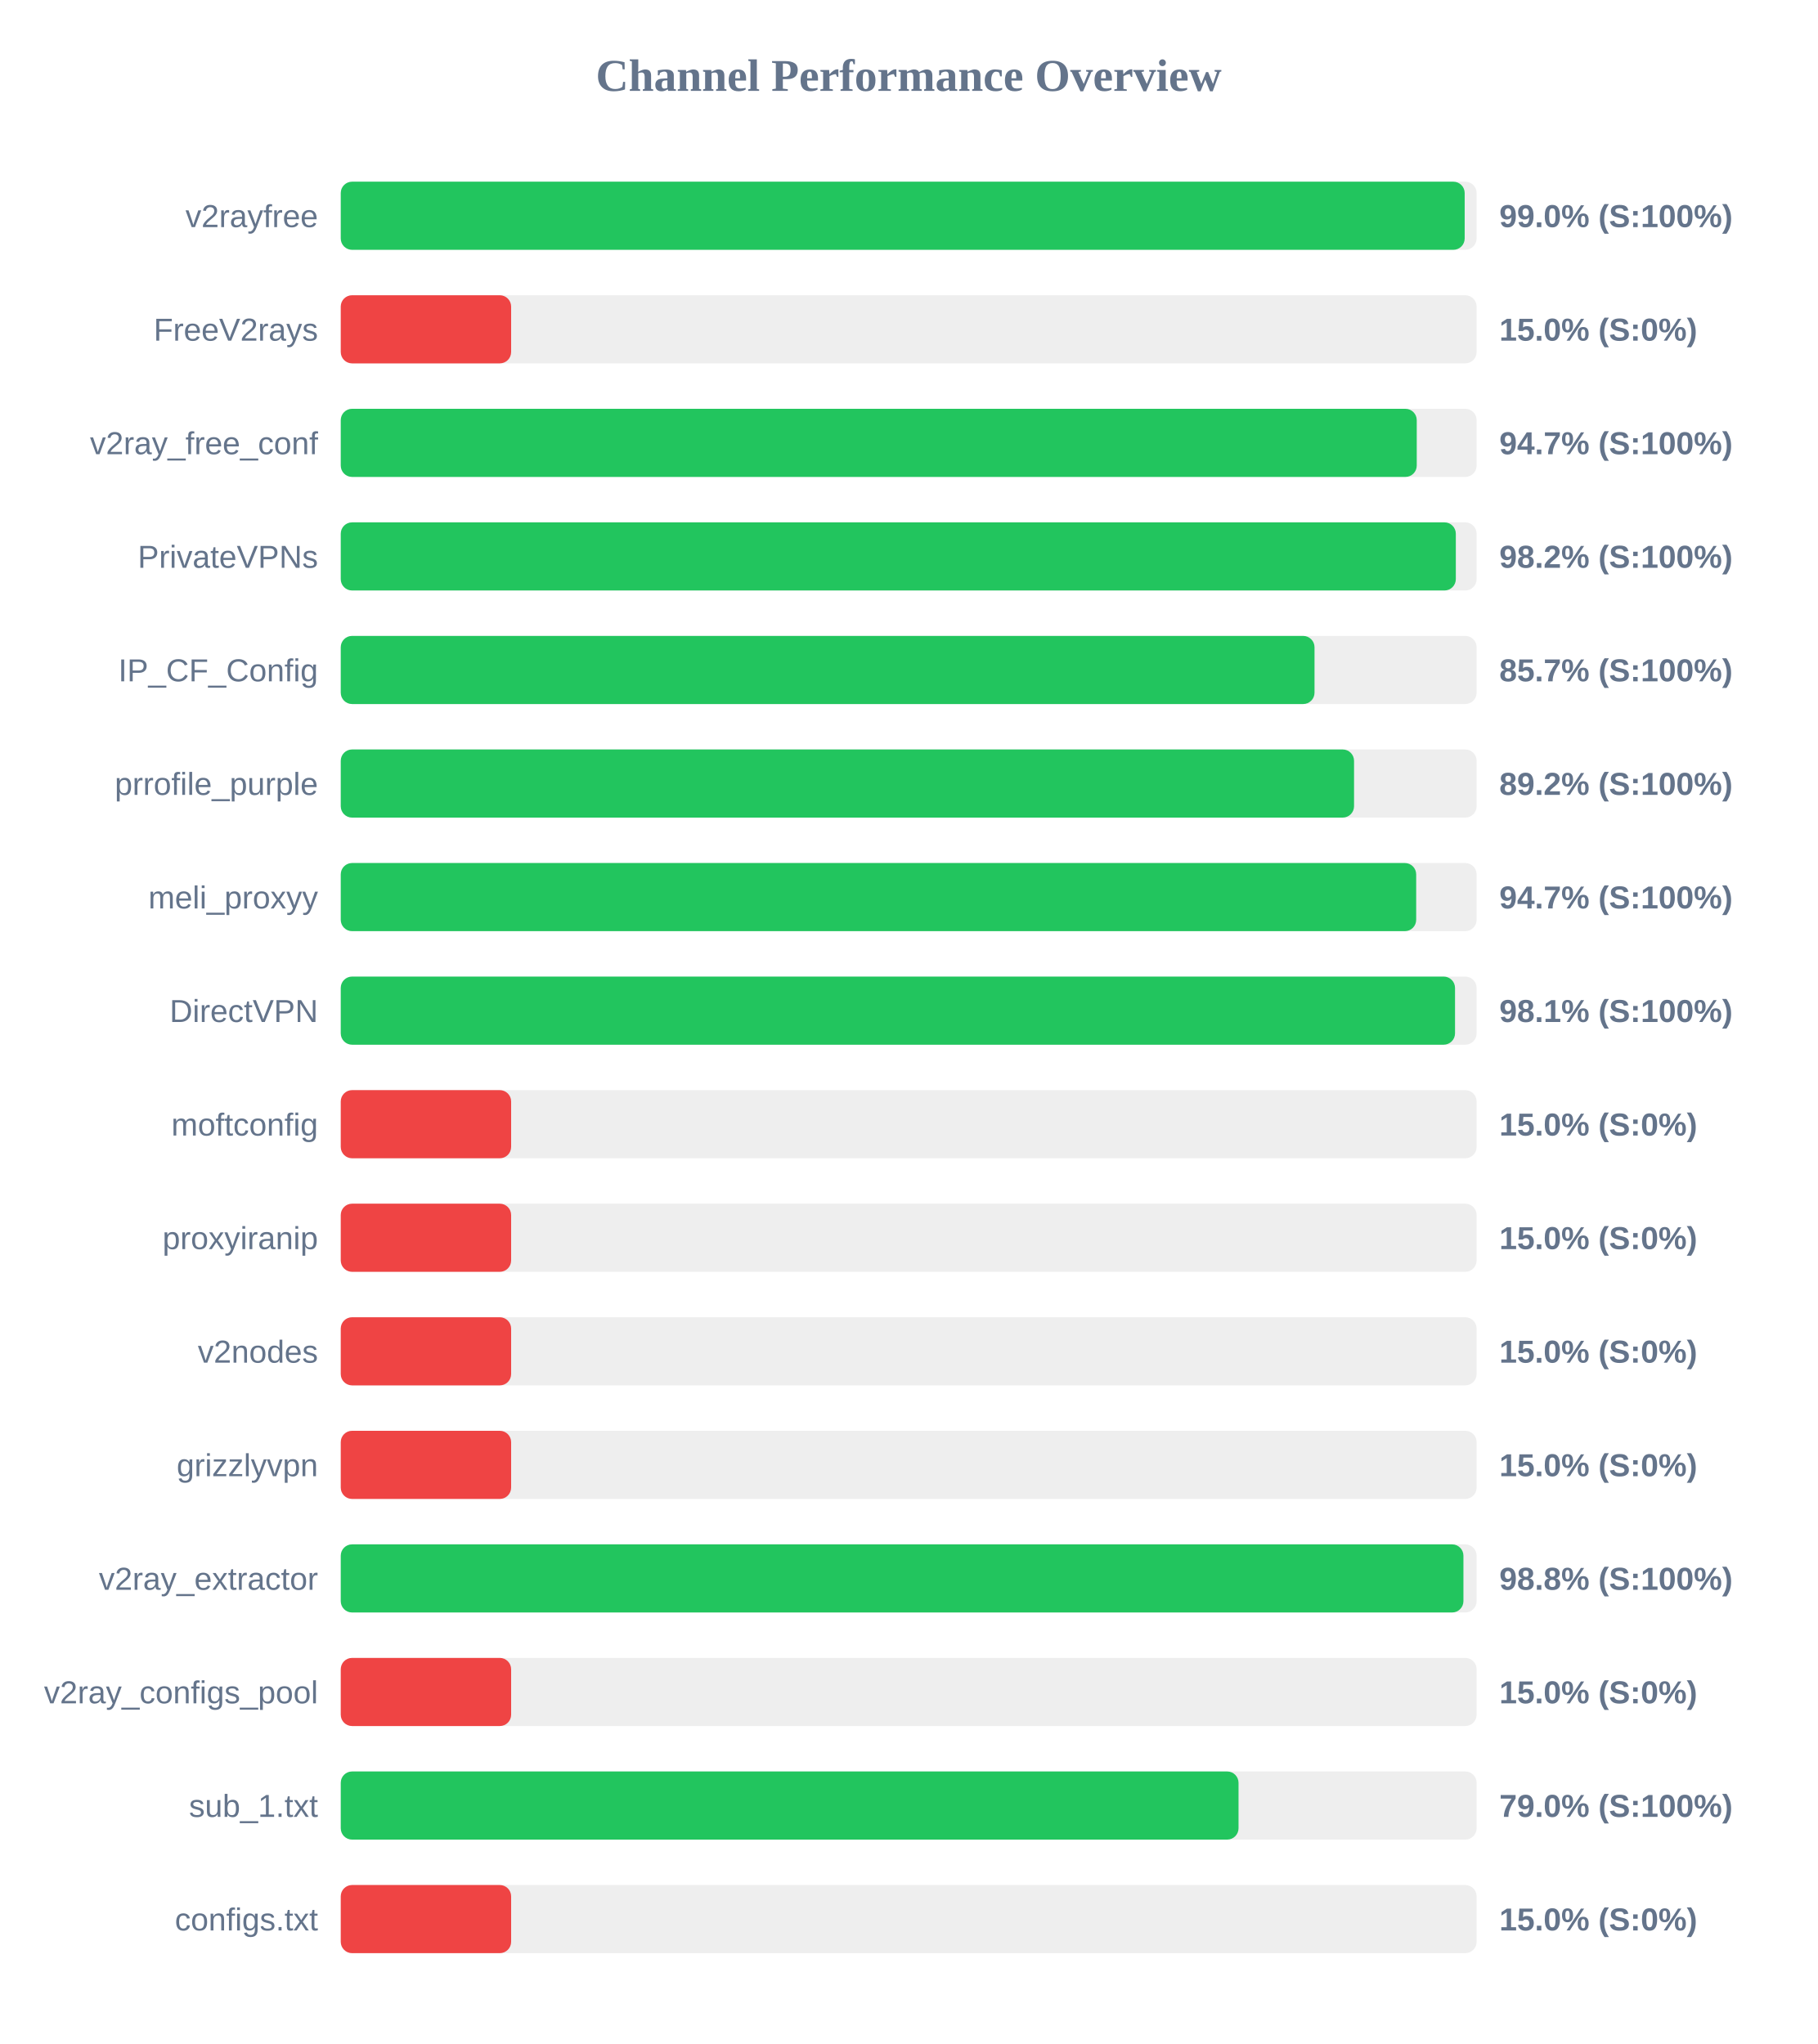
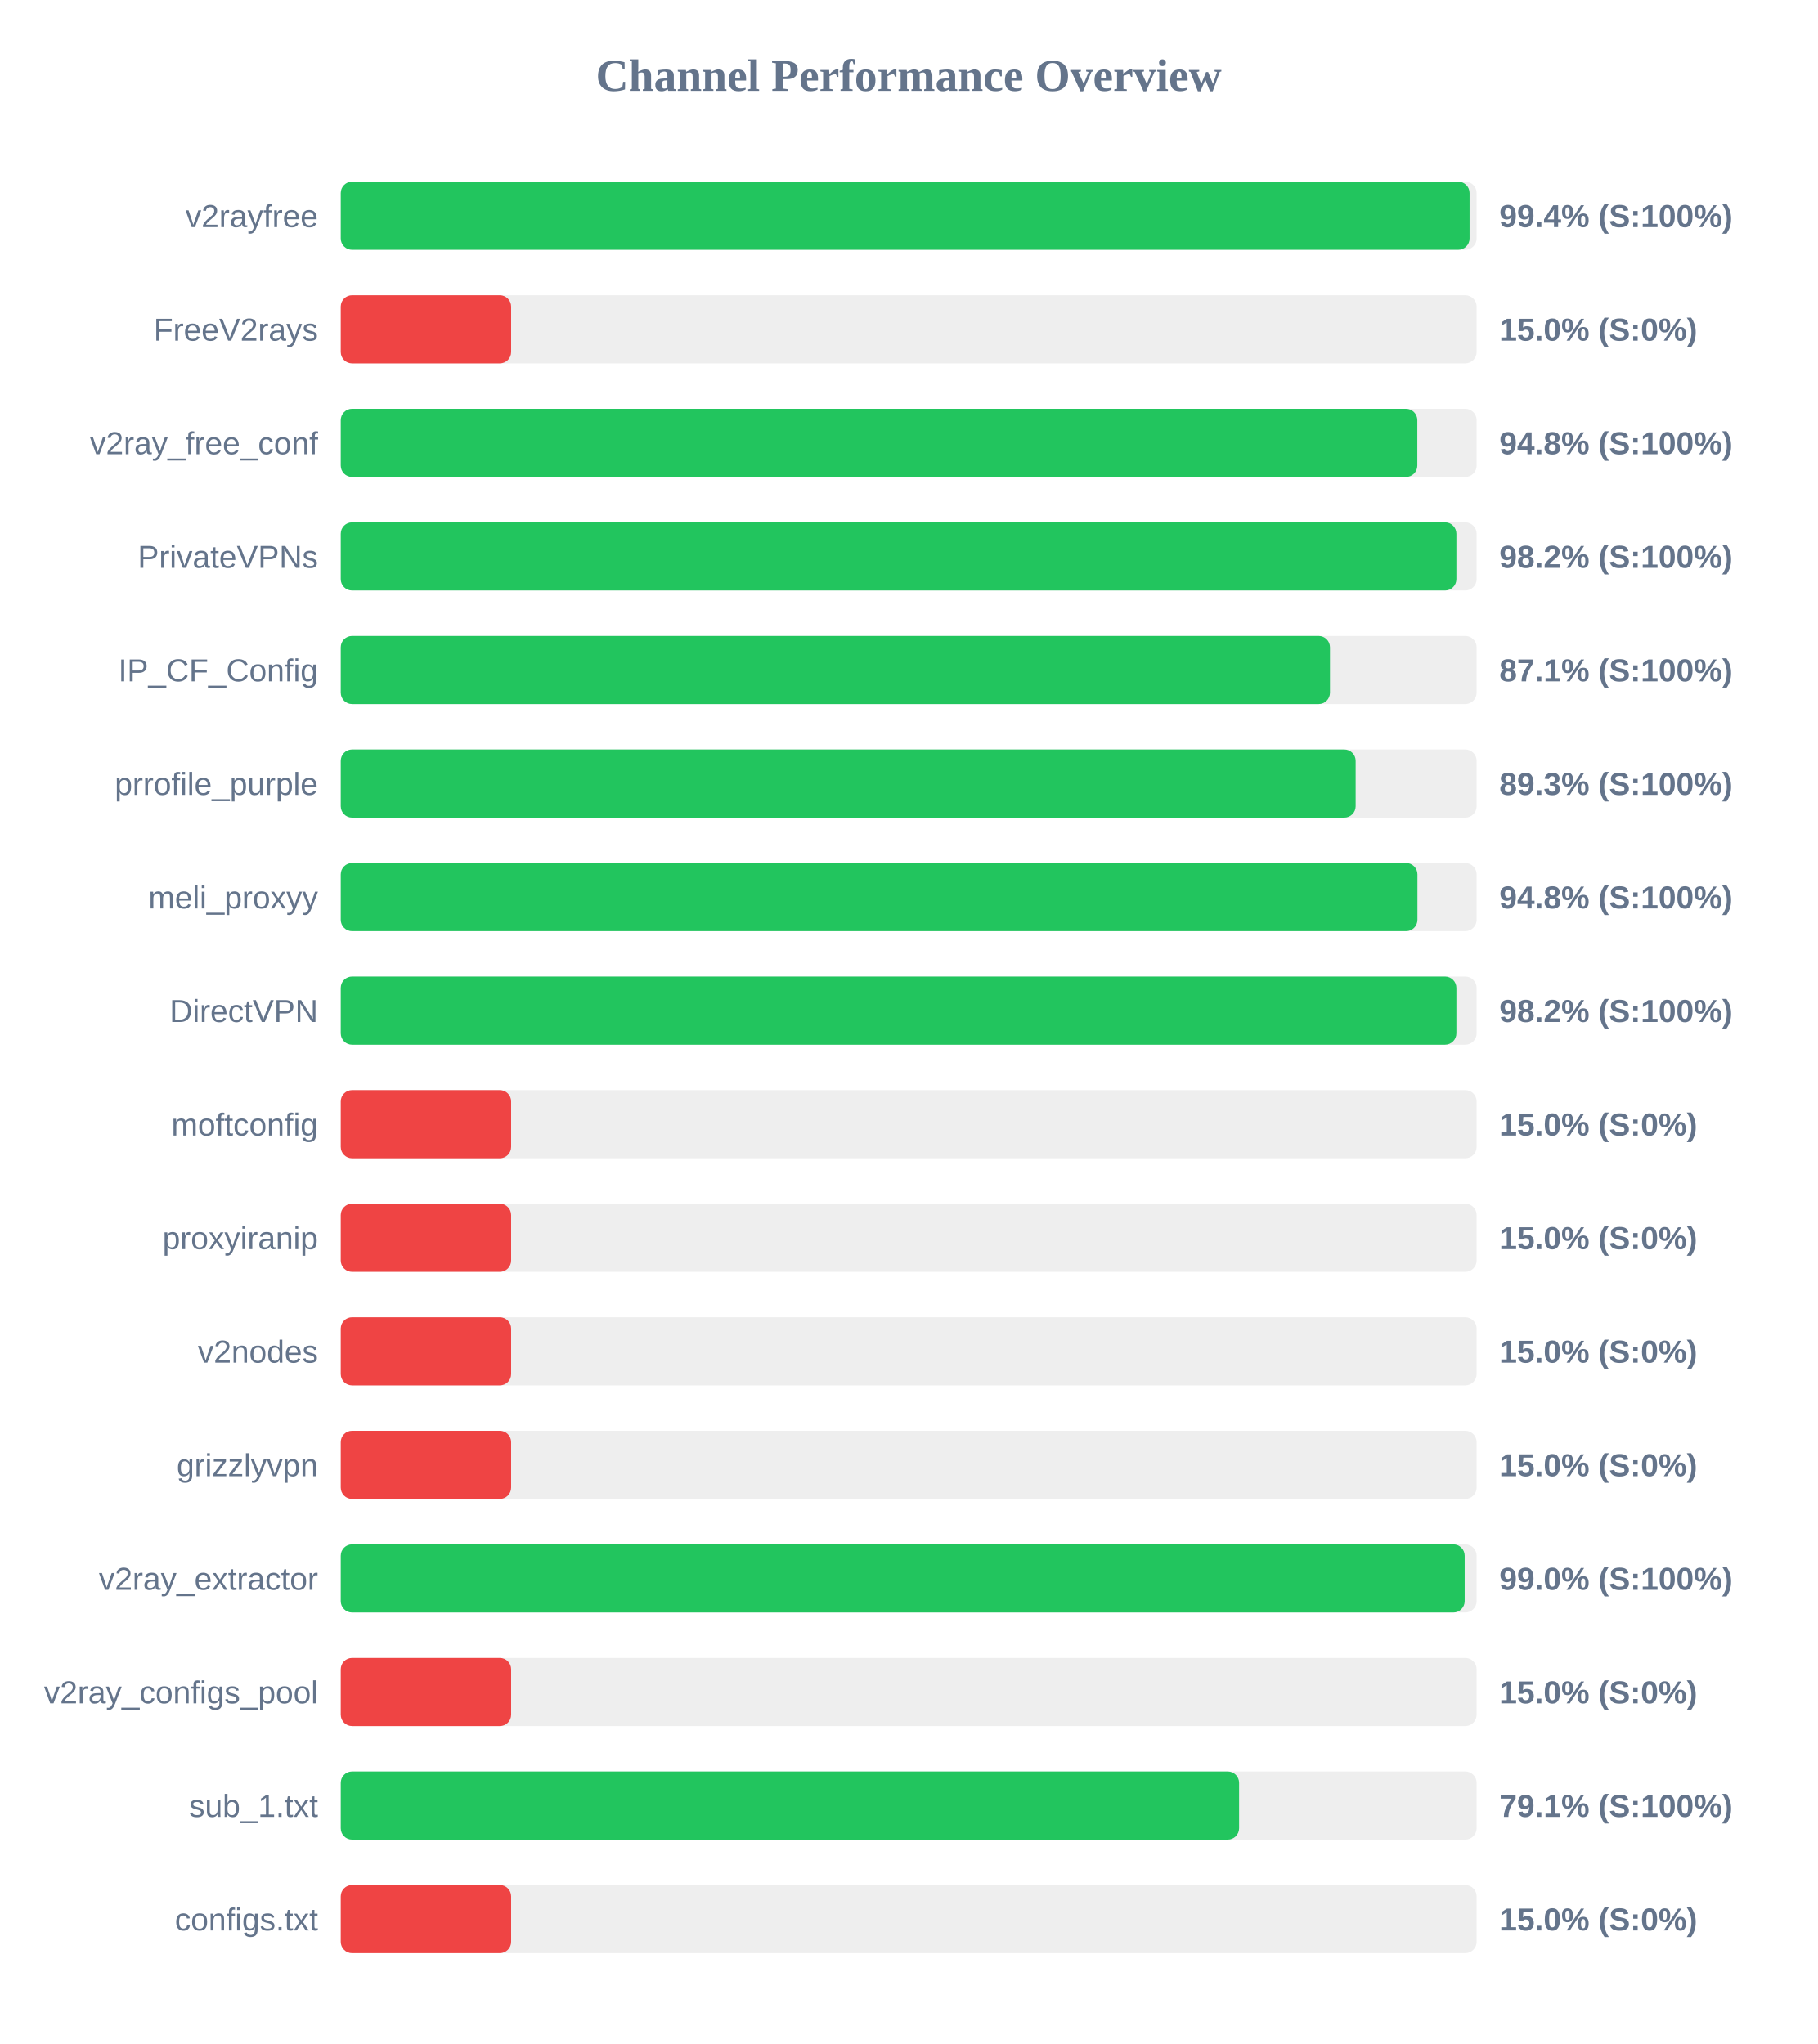
<svg xmlns="http://www.w3.org/2000/svg" width="800" height="900" version="1.1">
  <style>
        .row { font: 14px Arial; fill: #64748b; }
        .score { font: bold 14px Arial; fill: #64748b; }
    </style>
  <text x="400" y="40" text-anchor="middle" font-size="20px" font-weight="bold" fill="#64748b">Channel Performance Overview</text>
  <rect x="150" y="80" width="500" height="30" fill="#eee" rx="5" />
-   <rect x="150" y="80" width="494.75" height="30" fill="#22c55e" rx="5" />
+   <rect x="150" y="80" width="496.9" height="30" fill="#22c55e" rx="5" />
  <text x="140" y="100" text-anchor="end" class="row">v2rayfree</text>
-   <text x="660" y="100" text-anchor="start" class="score">99.0% (S:100%)</text>
+   <text x="660" y="100" text-anchor="start" class="score">99.4% (S:100%)</text>
  <rect x="150" y="130" width="500" height="30" fill="#eee" rx="5" />
  <rect x="150" y="130" width="75.0" height="30" fill="#ef4444" rx="5" />
  <text x="140" y="150" text-anchor="end" class="row">FreeV2rays</text>
  <text x="660" y="150" text-anchor="start" class="score">15.0% (S:0%)</text>
  <rect x="150" y="180" width="500" height="30" fill="#eee" rx="5" />
-   <rect x="150" y="180" width="473.65" height="30" fill="#22c55e" rx="5" />
+   <rect x="150" y="180" width="473.9" height="30" fill="#22c55e" rx="5" />
  <text x="140" y="200" text-anchor="end" class="row">v2ray_free_conf</text>
-   <text x="660" y="200" text-anchor="start" class="score">94.7% (S:100%)</text>
+   <text x="660" y="200" text-anchor="start" class="score">94.8% (S:100%)</text>
  <rect x="150" y="230" width="500" height="30" fill="#eee" rx="5" />
-   <rect x="150" y="230" width="490.85" height="30" fill="#22c55e" rx="5" />
+   <rect x="150" y="230" width="491.1" height="30" fill="#22c55e" rx="5" />
  <text x="140" y="250" text-anchor="end" class="row">PrivateVPNs</text>
  <text x="660" y="250" text-anchor="start" class="score">98.2% (S:100%)</text>
  <rect x="150" y="280" width="500" height="30" fill="#eee" rx="5" />
-   <rect x="150" y="280" width="428.65" height="30" fill="#22c55e" rx="5" />
+   <rect x="150" y="280" width="435.45" height="30" fill="#22c55e" rx="5" />
  <text x="140" y="300" text-anchor="end" class="row">IP_CF_Config</text>
-   <text x="660" y="300" text-anchor="start" class="score">85.7% (S:100%)</text>
+   <text x="660" y="300" text-anchor="start" class="score">87.1% (S:100%)</text>
  <rect x="150" y="330" width="500" height="30" fill="#eee" rx="5" />
-   <rect x="150" y="330" width="446.05" height="30" fill="#22c55e" rx="5" />
+   <rect x="150" y="330" width="446.75" height="30" fill="#22c55e" rx="5" />
  <text x="140" y="350" text-anchor="end" class="row">prrofile_purple</text>
-   <text x="660" y="350" text-anchor="start" class="score">89.2% (S:100%)</text>
+   <text x="660" y="350" text-anchor="start" class="score">89.3% (S:100%)</text>
  <rect x="150" y="380" width="500" height="30" fill="#eee" rx="5" />
-   <rect x="150" y="380" width="473.4" height="30" fill="#22c55e" rx="5" />
+   <rect x="150" y="380" width="473.95" height="30" fill="#22c55e" rx="5" />
  <text x="140" y="400" text-anchor="end" class="row">meli_proxyy</text>
-   <text x="660" y="400" text-anchor="start" class="score">94.7% (S:100%)</text>
+   <text x="660" y="400" text-anchor="start" class="score">94.8% (S:100%)</text>
  <rect x="150" y="430" width="500" height="30" fill="#eee" rx="5" />
-   <rect x="150" y="430" width="490.5" height="30" fill="#22c55e" rx="5" />
+   <rect x="150" y="430" width="491.1" height="30" fill="#22c55e" rx="5" />
  <text x="140" y="450" text-anchor="end" class="row">DirectVPN</text>
-   <text x="660" y="450" text-anchor="start" class="score">98.1% (S:100%)</text>
+   <text x="660" y="450" text-anchor="start" class="score">98.2% (S:100%)</text>
  <rect x="150" y="480" width="500" height="30" fill="#eee" rx="5" />
  <rect x="150" y="480" width="75.0" height="30" fill="#ef4444" rx="5" />
  <text x="140" y="500" text-anchor="end" class="row">moftconfig</text>
  <text x="660" y="500" text-anchor="start" class="score">15.0% (S:0%)</text>
  <rect x="150" y="530" width="500" height="30" fill="#eee" rx="5" />
  <rect x="150" y="530" width="75.0" height="30" fill="#ef4444" rx="5" />
  <text x="140" y="550" text-anchor="end" class="row">proxyiranip</text>
  <text x="660" y="550" text-anchor="start" class="score">15.0% (S:0%)</text>
  <rect x="150" y="580" width="500" height="30" fill="#eee" rx="5" />
  <rect x="150" y="580" width="75.0" height="30" fill="#ef4444" rx="5" />
  <text x="140" y="600" text-anchor="end" class="row">v2nodes</text>
  <text x="660" y="600" text-anchor="start" class="score">15.0% (S:0%)</text>
  <rect x="150" y="630" width="500" height="30" fill="#eee" rx="5" />
  <rect x="150" y="630" width="75.0" height="30" fill="#ef4444" rx="5" />
  <text x="140" y="650" text-anchor="end" class="row">grizzlyvpn</text>
  <text x="660" y="650" text-anchor="start" class="score">15.0% (S:0%)</text>
  <rect x="150" y="680" width="500" height="30" fill="#eee" rx="5" />
-   <rect x="150" y="680" width="494.2" height="30" fill="#22c55e" rx="5" />
+   <rect x="150" y="680" width="494.75" height="30" fill="#22c55e" rx="5" />
  <text x="140" y="700" text-anchor="end" class="row">v2ray_extractor</text>
-   <text x="660" y="700" text-anchor="start" class="score">98.8% (S:100%)</text>
+   <text x="660" y="700" text-anchor="start" class="score">99.0% (S:100%)</text>
  <rect x="150" y="730" width="500" height="30" fill="#eee" rx="5" />
  <rect x="150" y="730" width="75.0" height="30" fill="#ef4444" rx="5" />
  <text x="140" y="750" text-anchor="end" class="row">v2ray_configs_pool</text>
  <text x="660" y="750" text-anchor="start" class="score">15.0% (S:0%)</text>
  <rect x="150" y="780" width="500" height="30" fill="#eee" rx="5" />
-   <rect x="150" y="780" width="395.2" height="30" fill="#22c55e" rx="5" />
+   <rect x="150" y="780" width="395.45" height="30" fill="#22c55e" rx="5" />
  <text x="140" y="800" text-anchor="end" class="row">sub_1.txt</text>
-   <text x="660" y="800" text-anchor="start" class="score">79.0% (S:100%)</text>
+   <text x="660" y="800" text-anchor="start" class="score">79.1% (S:100%)</text>
  <rect x="150" y="830" width="500" height="30" fill="#eee" rx="5" />
  <rect x="150" y="830" width="75.0" height="30" fill="#ef4444" rx="5" />
  <text x="140" y="850" text-anchor="end" class="row">configs.txt</text>
  <text x="660" y="850" text-anchor="start" class="score">15.0% (S:0%)</text>
</svg>
